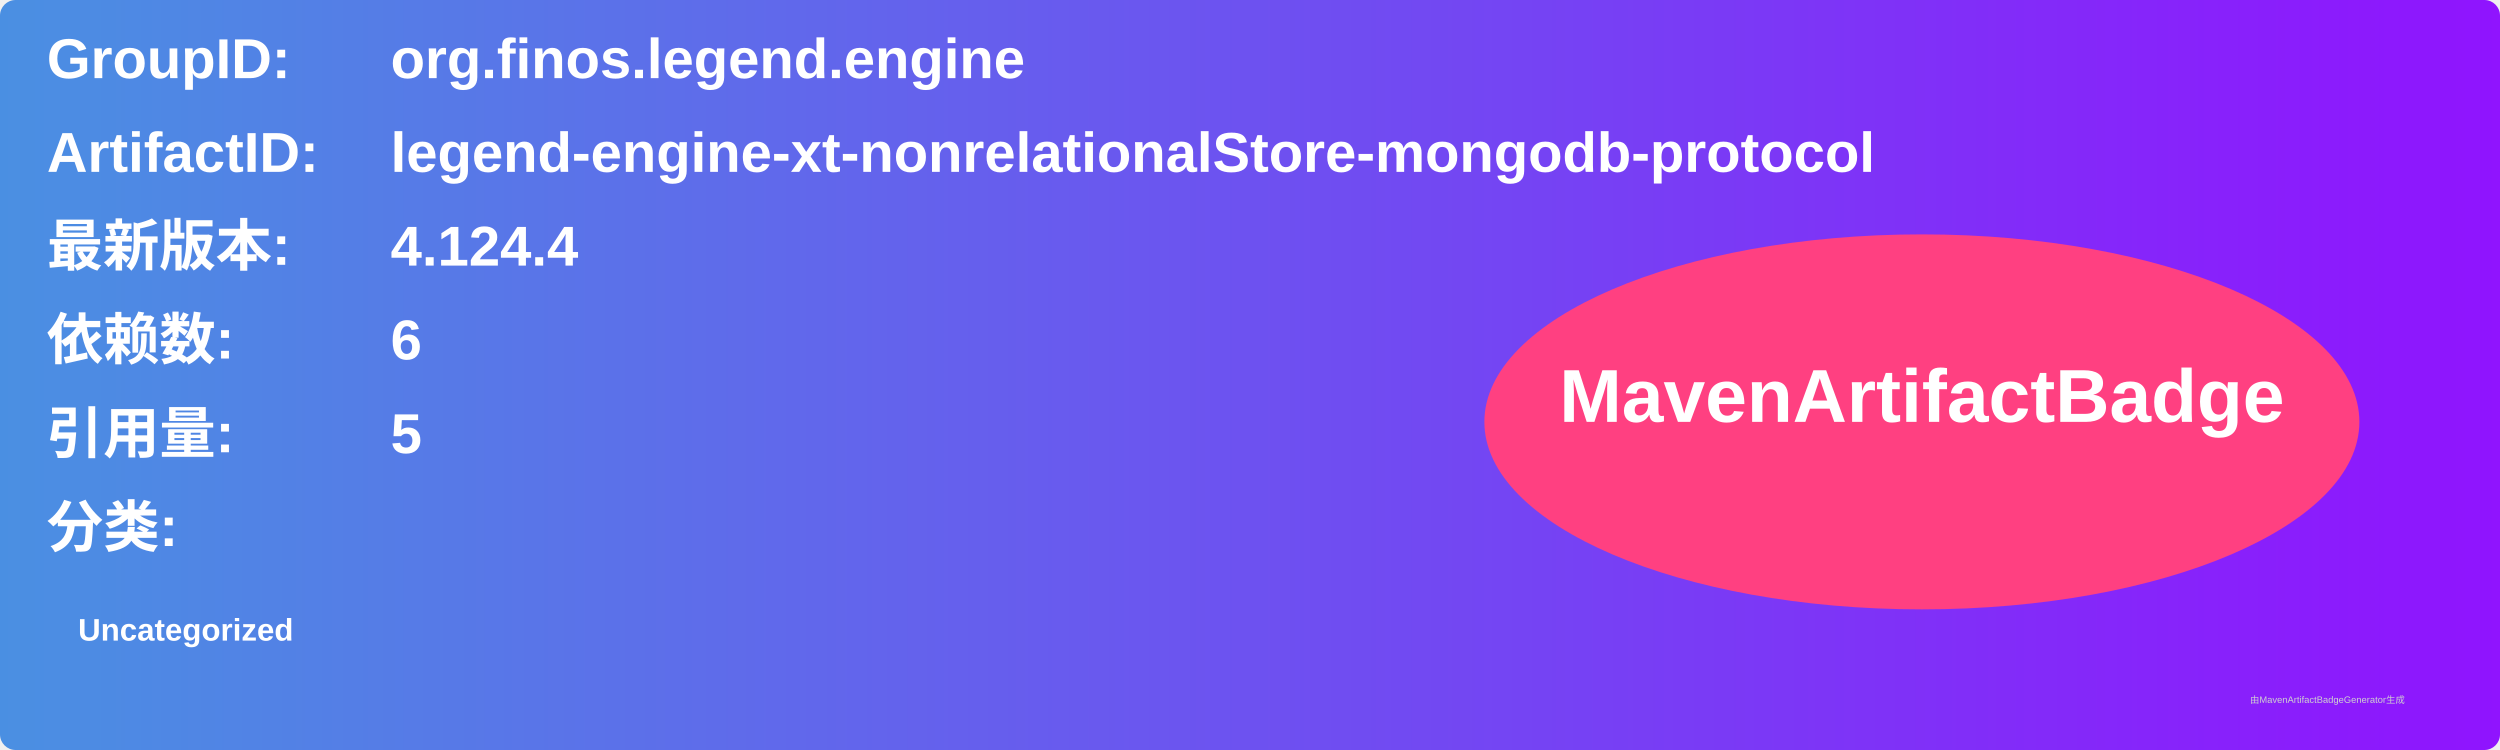
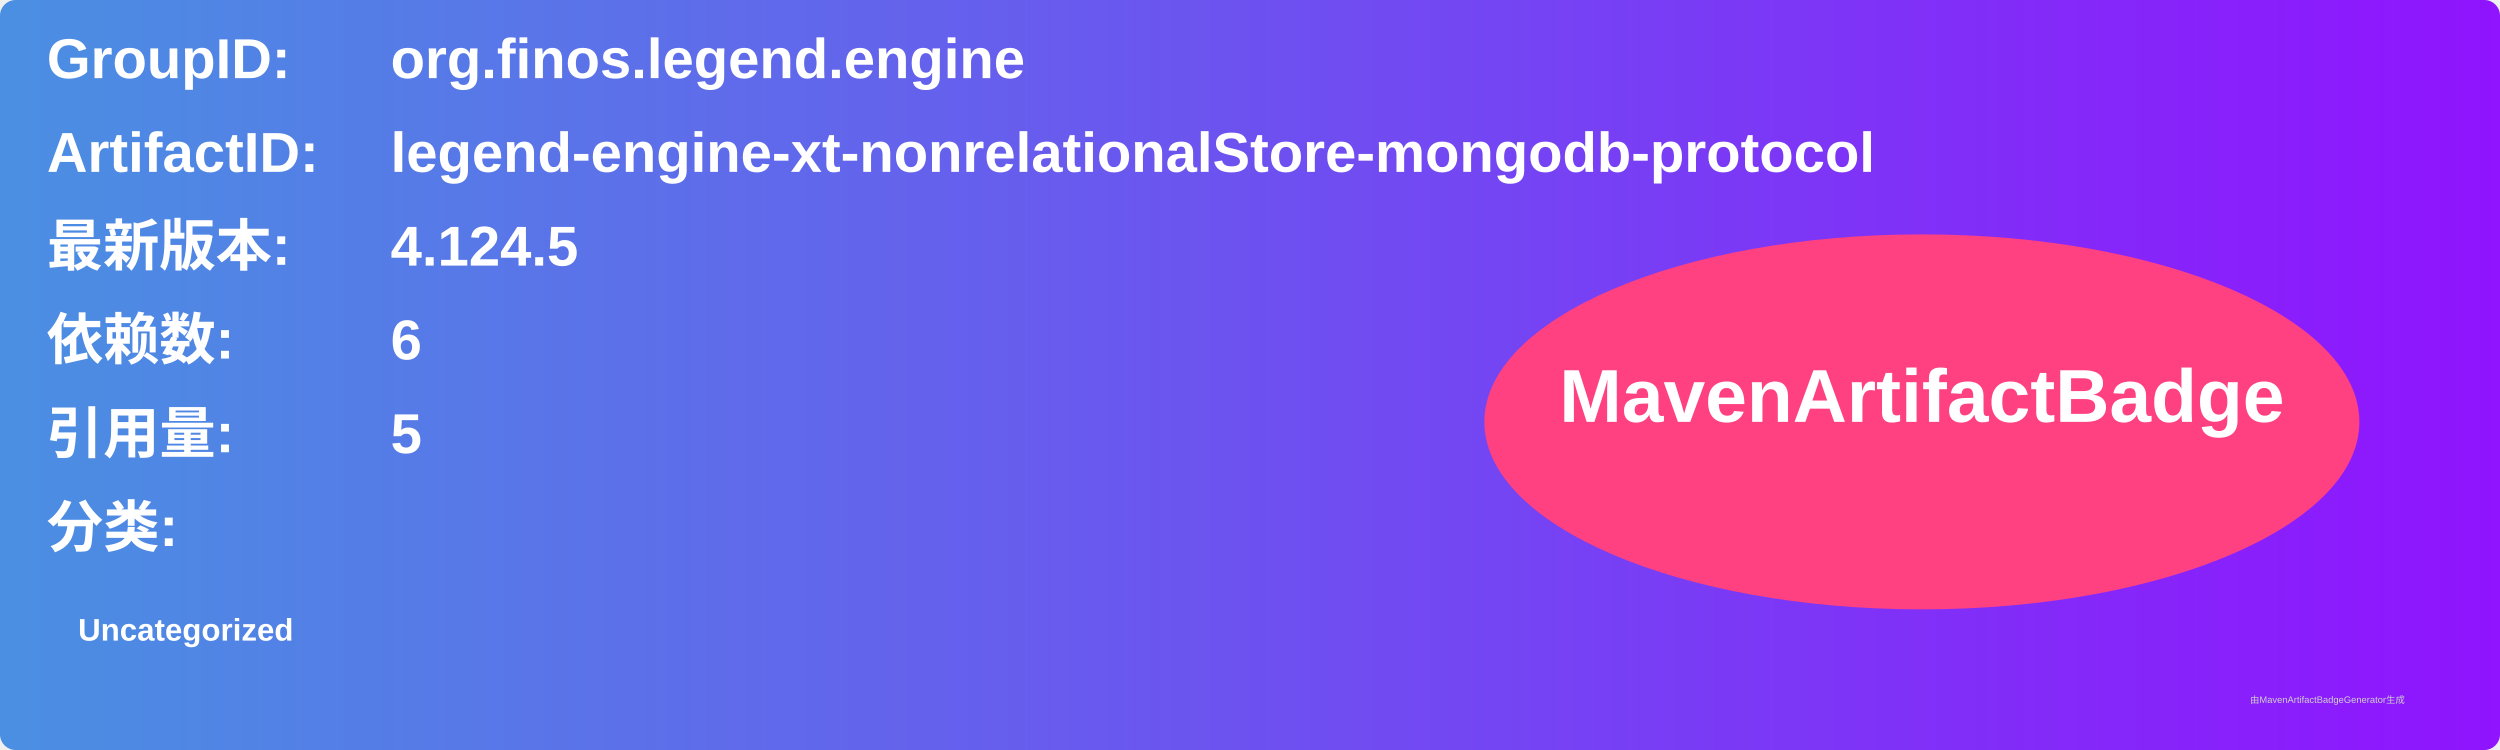
<svg xmlns="http://www.w3.org/2000/svg" width="800" height="240" viewBox="0 0 800 240">
  <linearGradient id="grad" x1="0%" y1="0%" x2="100%" y2="0%">
    <stop offset="0%" stop-color="#4a90e2" />
    <stop offset="100%" stop-color="#9013fe" />
  </linearGradient>
  <rect width="100%" height="100%" rx="5" ry="5" fill="url(#grad)" />
  <g transform="translate(15, 15)">
    <text x="0" y="10" font-family="Arial" font-size="18" fill="white" font-weight="bold" width="260">GroupID:</text>
    <text x="110" y="10" font-family="Arial" font-size="18" fill="white" font-weight="bold" width="460">org.finos.legend.engine</text>
    <text x="0" y="40" font-family="Arial" font-size="18" fill="white" font-weight="bold" width="260">ArtifactID:</text>
    <text x="110" y="40" font-family="Arial" font-size="18" fill="white" font-weight="bold" width="460">legend-engine-xt-nonrelationalStore-mongodb-protocol</text>
    <text x="0" y="70" font-family="Arial" font-size="18" fill="white" font-weight="bold">最新版本:</text>
    <text x="110" y="70" font-family="Arial" font-size="18" fill="white" font-weight="bold">
-       <tspan font-weight="bold">4.124.4</tspan>
+       <tspan font-weight="bold">4.124.5</tspan>
    </text>
    <text x="0" y="100" font-family="Arial" font-size="18" fill="white" font-weight="bold">依赖数: </text>
    <text x="110" y="100" font-family="Arial" font-size="18" fill="white">
      <tspan font-weight="bold">6</tspan>
    </text>
    <text x="0" y="130" font-family="Arial" font-size="18" fill="white" font-weight="bold">引用量: </text>
    <text x="110" y="130" font-family="Arial" font-size="18" fill="white">
      <tspan font-weight="bold">5</tspan>
    </text>
    <text x="0" y="160" font-family="Arial" font-size="18" fill="white" font-weight="bold">分类:</text>
    <text x="10" y="190" font-family="Arial" font-size="10" fill="white">
      <tspan font-weight="bold">Uncategorized</tspan>
    </text>
    <ellipse cx="600" cy="120" rx="140" ry="60" fill="#ff4081" />
    <text x="600" y="120" text-anchor="middle" font-family="Arial" font-size="24" fill="white" font-weight="bold">MavenArtifactBadge</text>
  </g>
  <text x="720" y="225" font-family="Arial" font-size="3" fill="#d0d0d0">由MavenArtifactBadgeGenerator生成</text>
</svg>
